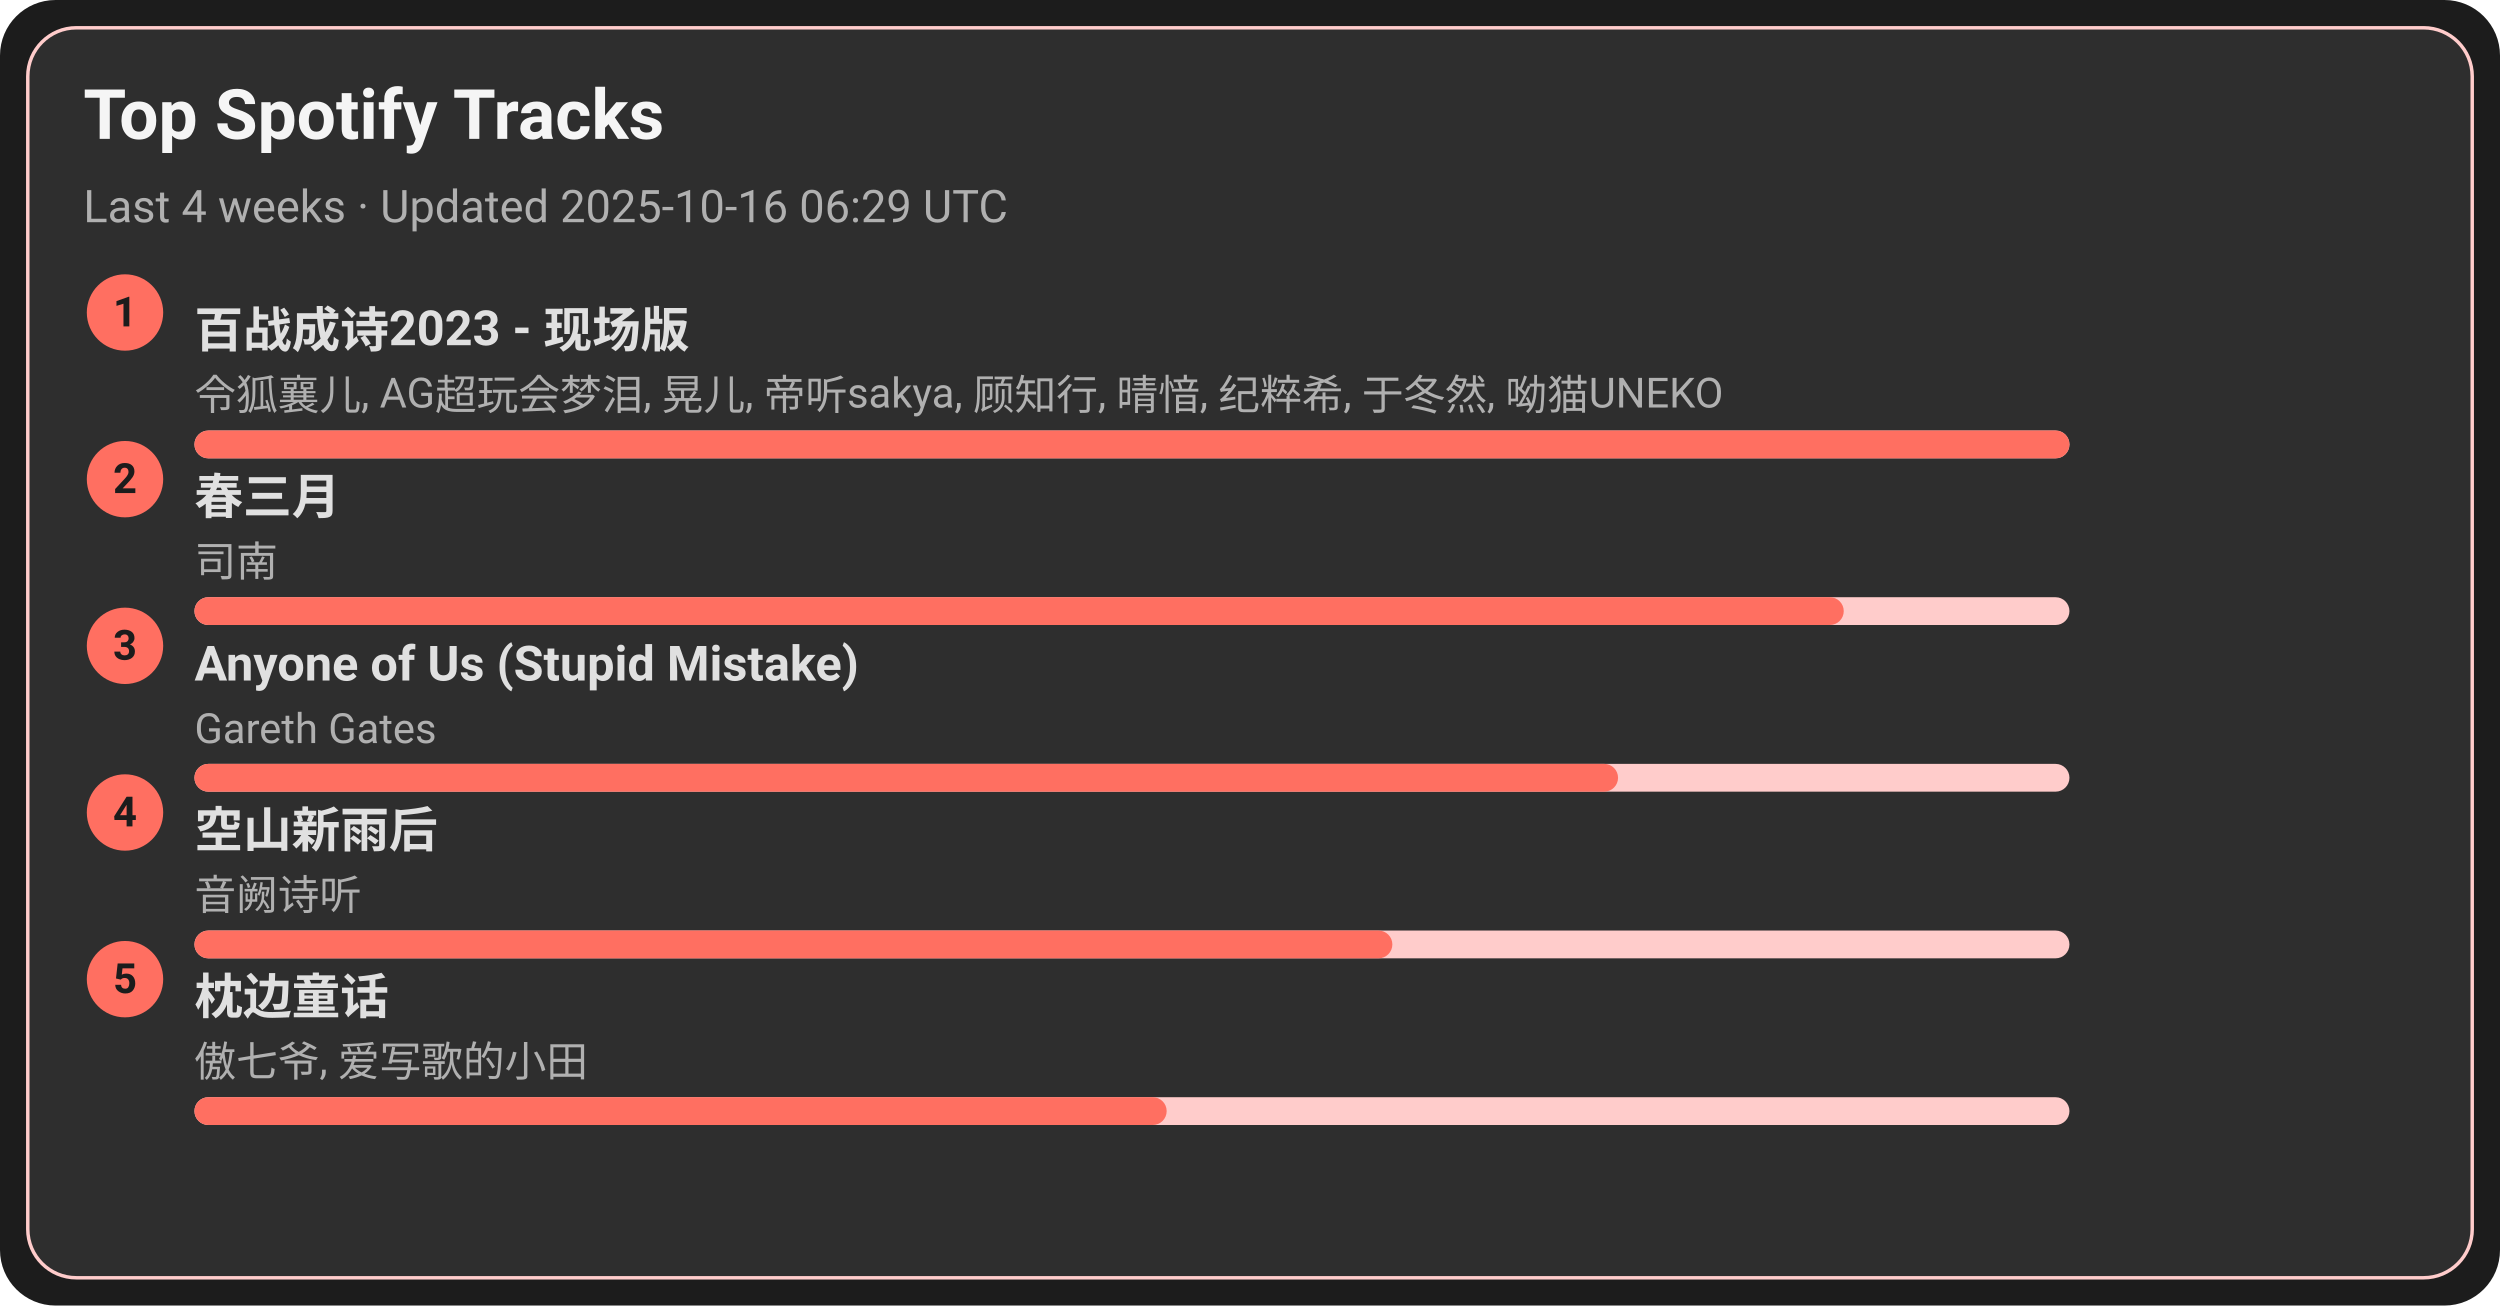
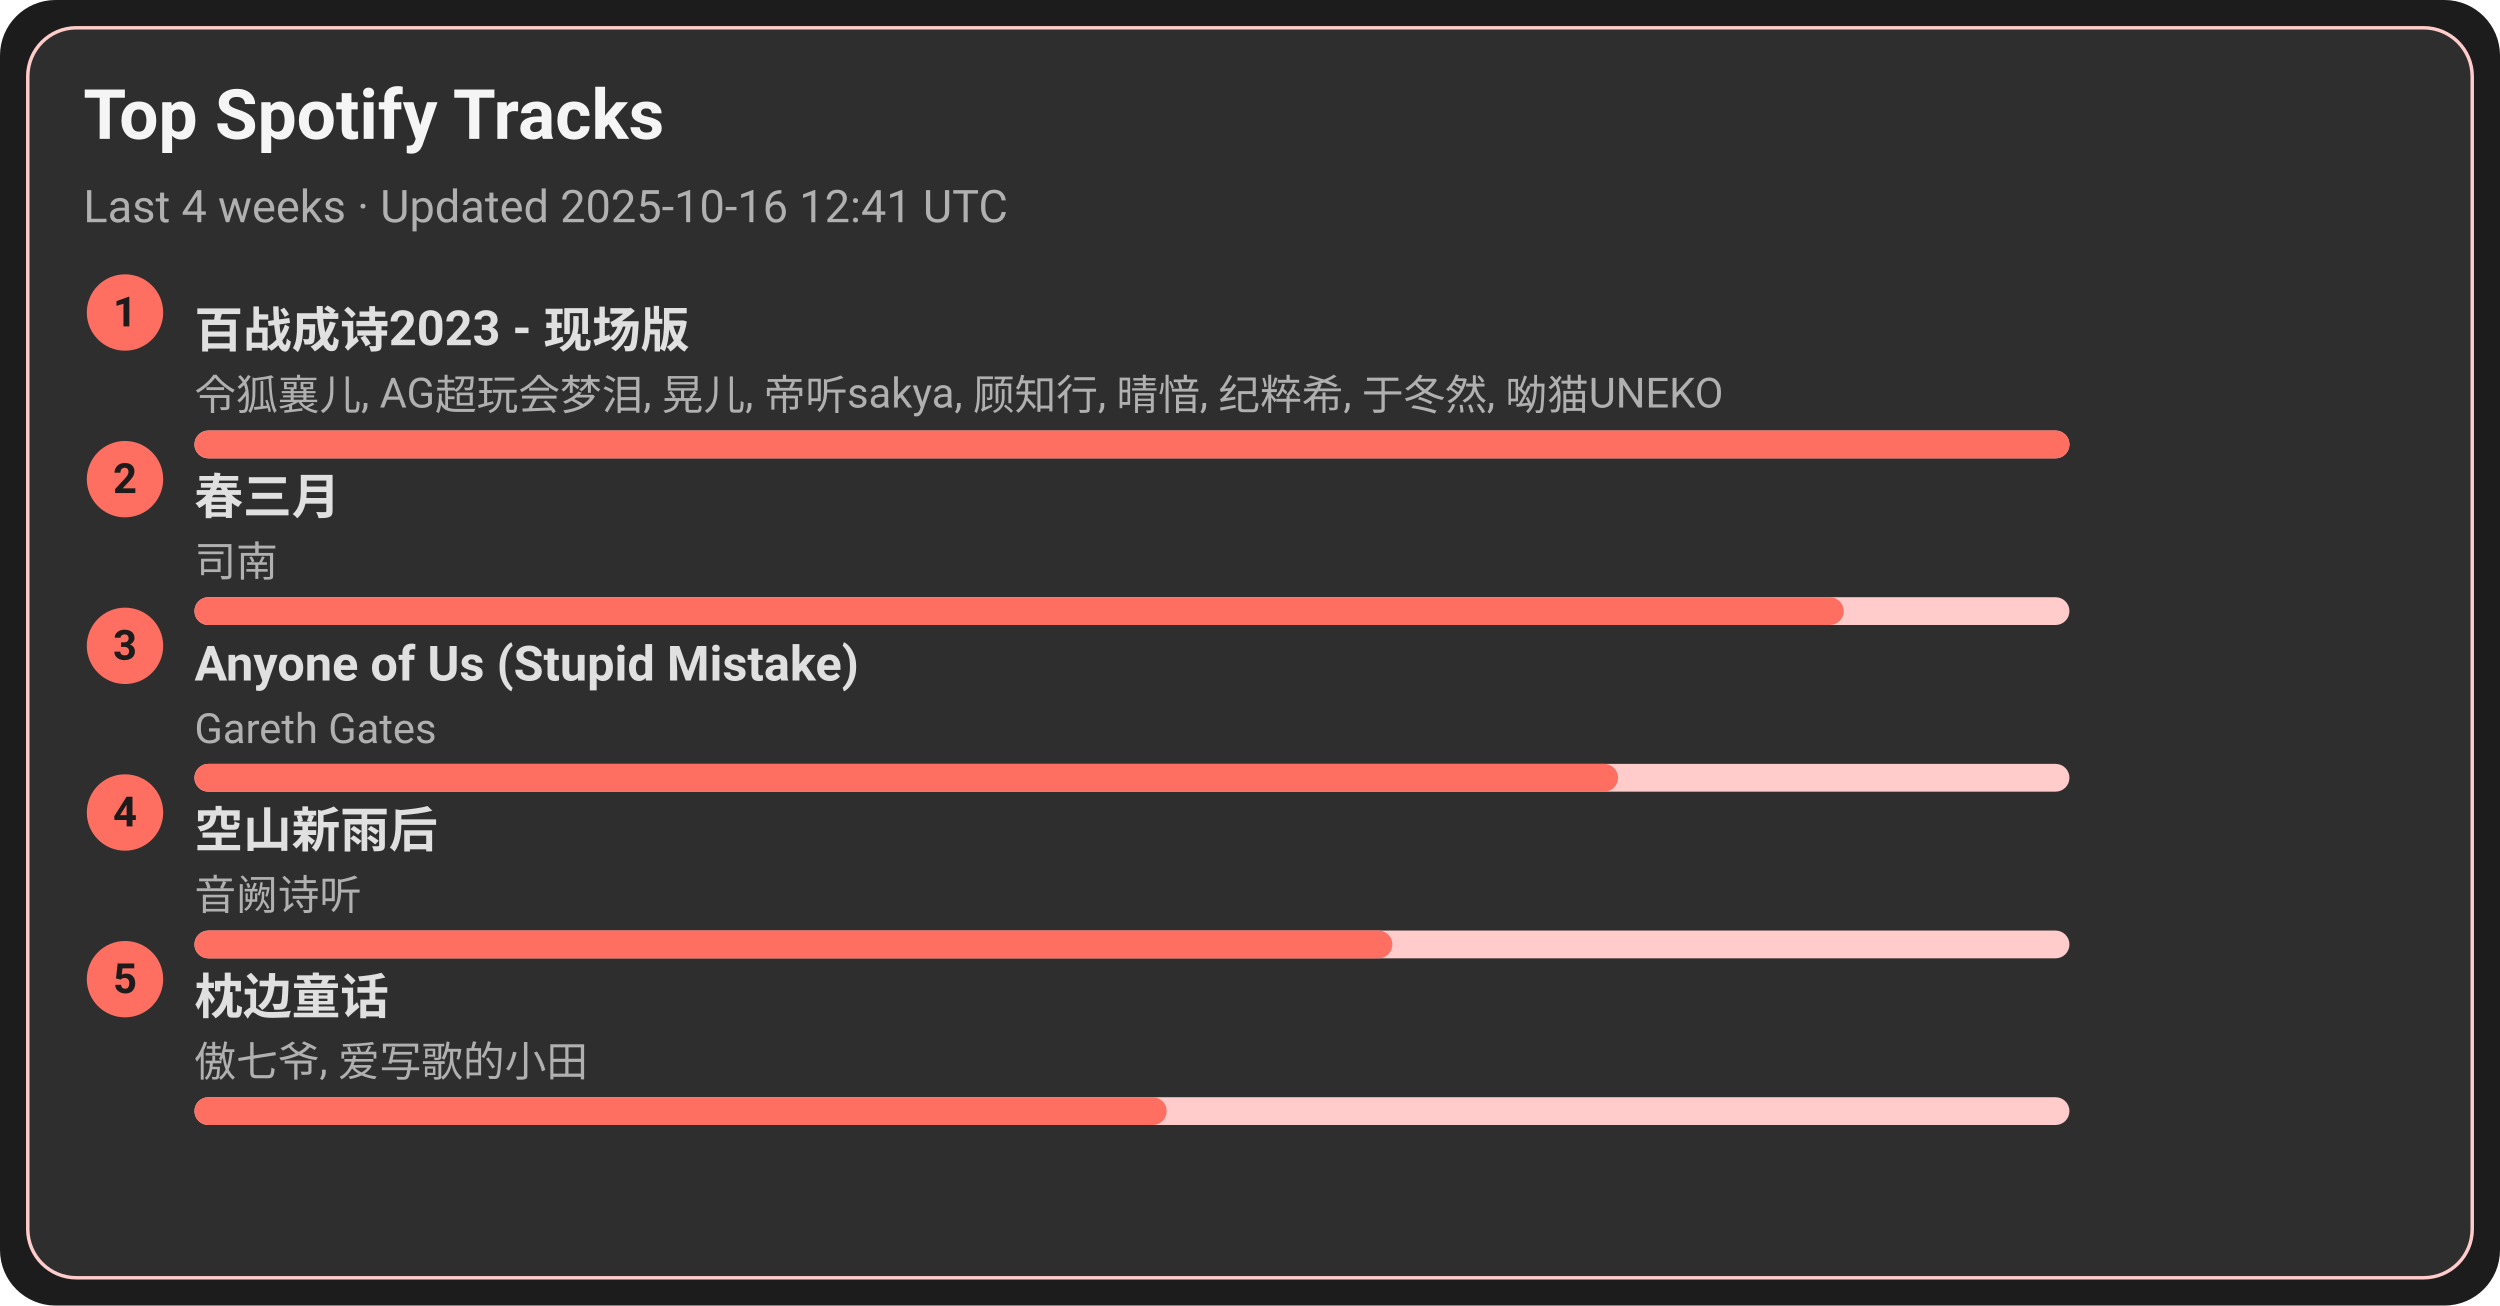
<svg xmlns="http://www.w3.org/2000/svg" width="720" height="376" viewBox="0 0 720 376">
  <style>text{font-family:-apple-system,BlinkMacSystemFont,Segoe UI,Roboto,Ubuntu,Helvetica Neue,Arial,Noto Sans,sans-serif}</style>
  <rect width="720" height="376" rx="16" fill="#1c1c1c" />
  <rect x="8" y="8" width="704" height="360" rx="14" fill="#2e2e2e" stroke="#ffcccb" />
  <text x="24" y="40" font-size="20" fill="#f5f5f5" font-weight="600">Top Spotify Tracks</text>
-   <text x="24" y="64" font-size="13" fill="#b0b0b0">Last 4 weeks · Updated 2025-10-16 06:29 UTC</text>
+   <text x="24" y="64" font-size="13" fill="#b0b0b0">Last 4 weeks · Updated 2025-10-16 12:41 UTC</text>
  <circle cx="36" cy="90" r="11" fill="#ff6f61" />
  <text x="36" y="94" text-anchor="middle" font-size="12" fill="#1c1c1c" font-weight="700">1</text>
  <a href="https://open.spotify.com/track/2gttnS8fWnDwziLFt2TLEi" target="_blank" rel="noopener noreferrer">
    <text x="56" y="100" font-size="14" fill="#e0e0e0" font-weight="600">百战成诗2023 - 现场版</text>
  </a>
  <text x="56" y="118" font-size="12" fill="#b0b0b0">令狐襄儿, AG超玩会梦泪, 晃儿, 帝听sakya, 顾知行, 晴愔, 纪粹希, 于冬然, 呦猫UNEKO</text>
  <rect x="56" y="124" width="540" height="8" rx="4" fill="#ffcccb" />
  <rect x="56" y="124" width="540" height="8" rx="4" fill="#ff6f61" />
  <circle cx="36" cy="138" r="11" fill="#ff6f61" />
  <text x="36" y="142" text-anchor="middle" font-size="12" fill="#1c1c1c" font-weight="700">2</text>
  <a href="https://open.spotify.com/track/5A9BOP4WTk2UayDlMb8w98" target="_blank" rel="noopener noreferrer">
    <text x="56" y="148" font-size="14" fill="#e0e0e0" font-weight="600">春三月</text>
  </a>
  <text x="56" y="166" font-size="12" fill="#b0b0b0">司南</text>
  <rect x="56" y="172" width="540" height="8" rx="4" fill="#ffcccb" />
  <rect x="56" y="172" width="475" height="8" rx="4" fill="#ff6f61" />
  <circle cx="36" cy="186" r="11" fill="#ff6f61" />
  <text x="36" y="190" text-anchor="middle" font-size="12" fill="#1c1c1c" font-weight="700">3</text>
  <a href="https://open.spotify.com/track/7KZo8AI9F3Vnn3FXEYBL9f" target="_blank" rel="noopener noreferrer">
    <text x="56" y="196" font-size="14" fill="#e0e0e0" font-weight="600">Anyone of Us (Stupid Mistake)</text>
  </a>
  <text x="56" y="214" font-size="12" fill="#b0b0b0">Gareth Gates</text>
  <rect x="56" y="220" width="540" height="8" rx="4" fill="#ffcccb" />
  <rect x="56" y="220" width="410" height="8" rx="4" fill="#ff6f61" />
  <circle cx="36" cy="234" r="11" fill="#ff6f61" />
  <text x="36" y="238" text-anchor="middle" font-size="12" fill="#1c1c1c" font-weight="700">4</text>
  <a href="https://open.spotify.com/track/7c1D58U8AIVOGlYzh5U6sk" target="_blank" rel="noopener noreferrer">
    <text x="56" y="244" font-size="14" fill="#e0e0e0" font-weight="600">空山新雨后</text>
  </a>
  <text x="56" y="262" font-size="12" fill="#b0b0b0">音阙诗听</text>
  <rect x="56" y="268" width="540" height="8" rx="4" fill="#ffcccb" />
  <rect x="56" y="268" width="345" height="8" rx="4" fill="#ff6f61" />
  <circle cx="36" cy="282" r="11" fill="#ff6f61" />
  <text x="36" y="286" text-anchor="middle" font-size="12" fill="#1c1c1c" font-weight="700">5</text>
  <a href="https://open.spotify.com/track/3I8tlHNA9NM8dL0B23xGIY" target="_blank" rel="noopener noreferrer">
    <text x="56" y="292" font-size="14" fill="#e0e0e0" font-weight="600">枕边童话</text>
  </a>
  <text x="56" y="310" font-size="12" fill="#b0b0b0">傲七爷, 爱写歌的小田</text>
  <rect x="56" y="316" width="540" height="8" rx="4" fill="#ffcccb" />
  <rect x="56" y="316" width="280" height="8" rx="4" fill="#ff6f61" />
</svg>
